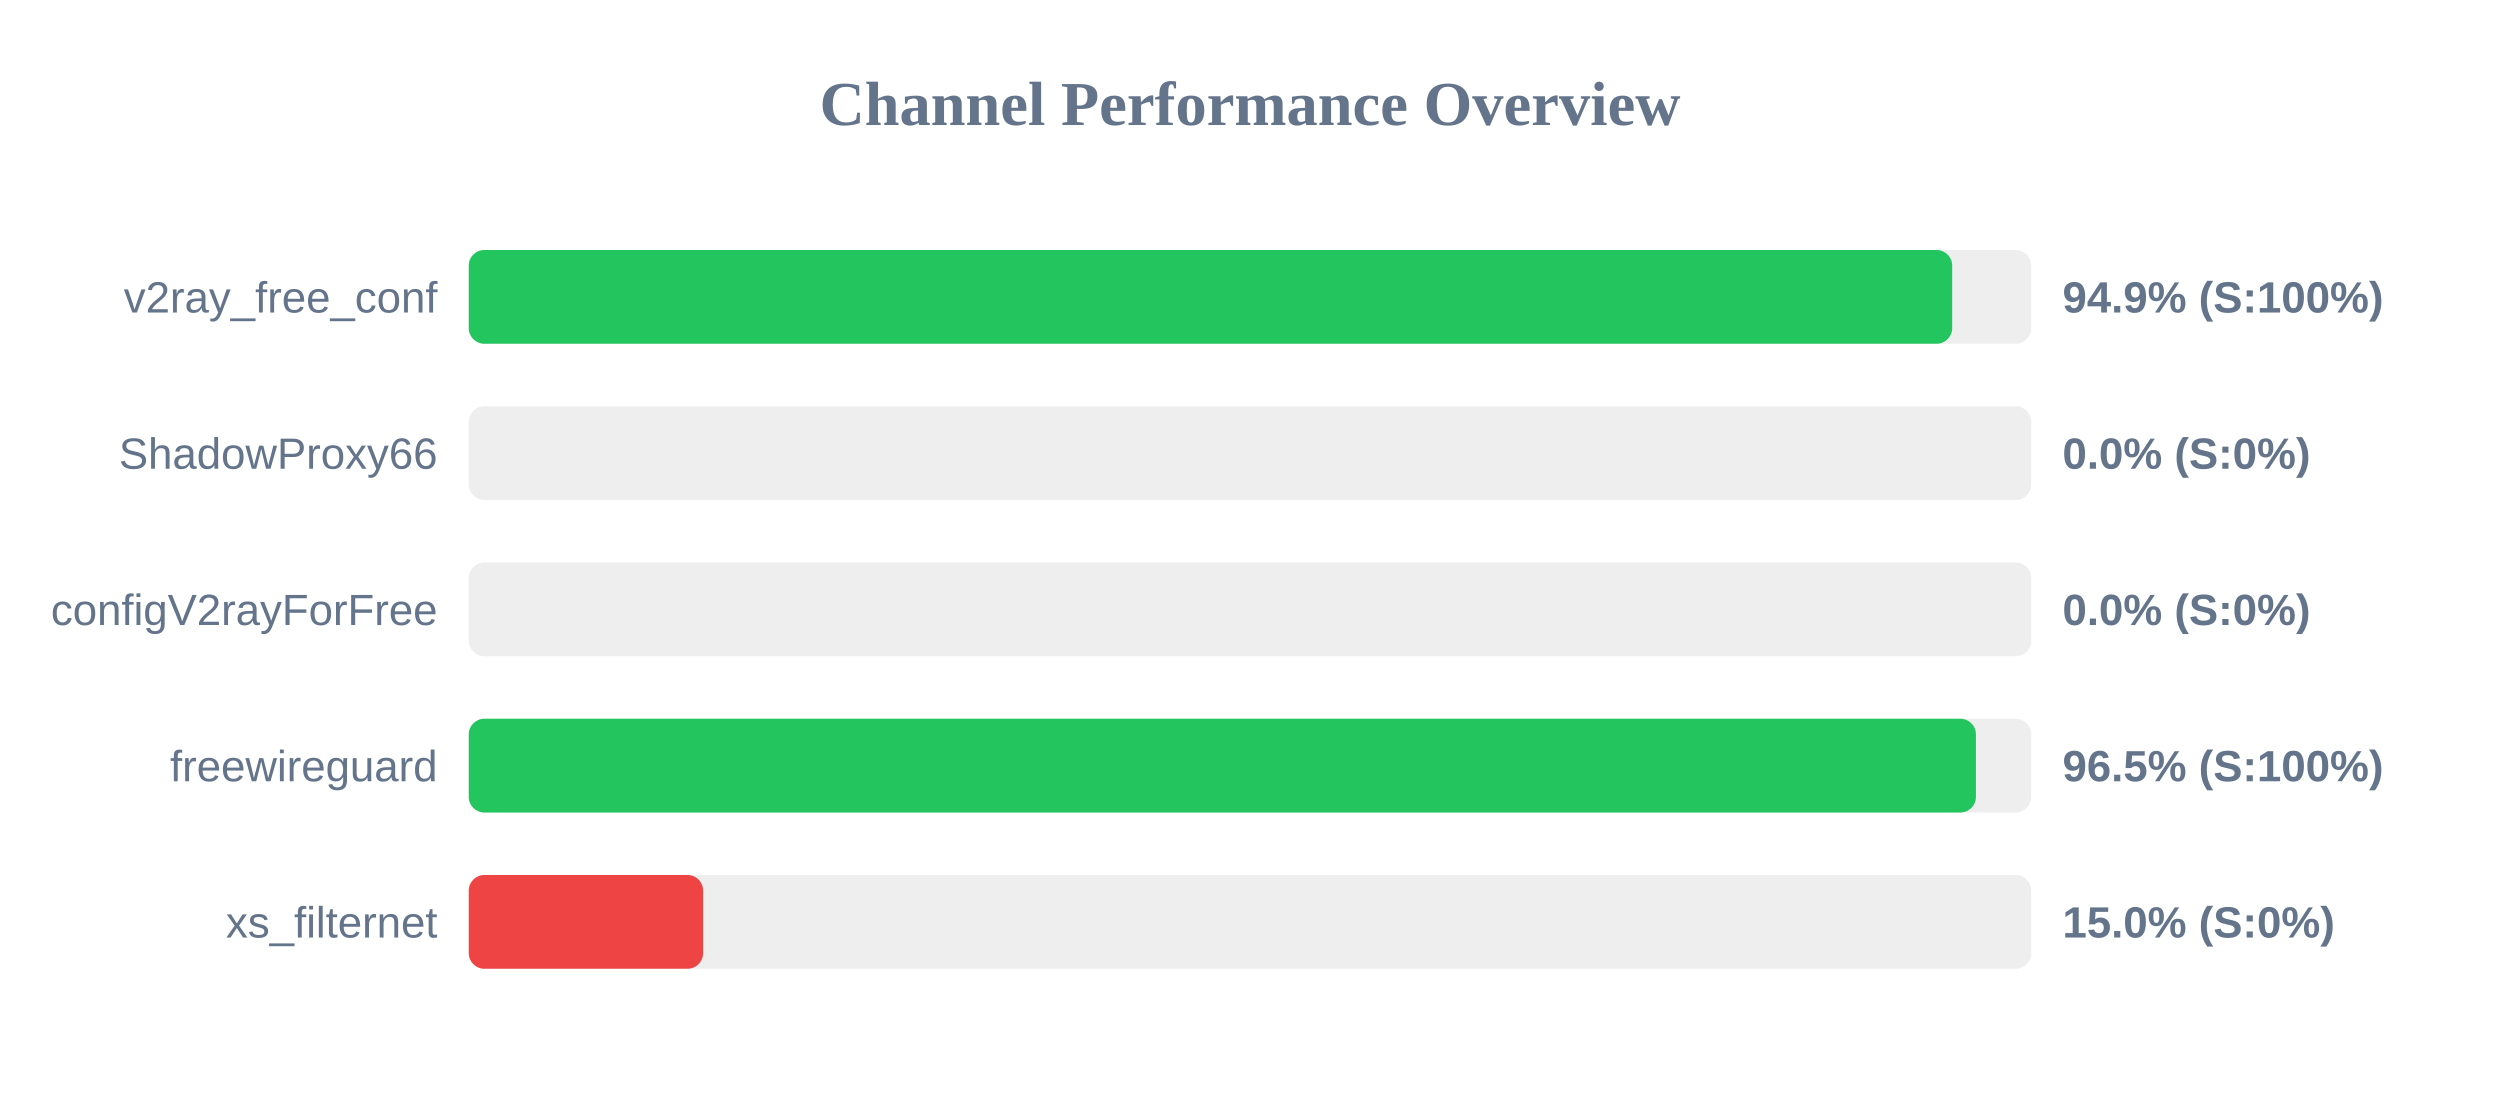
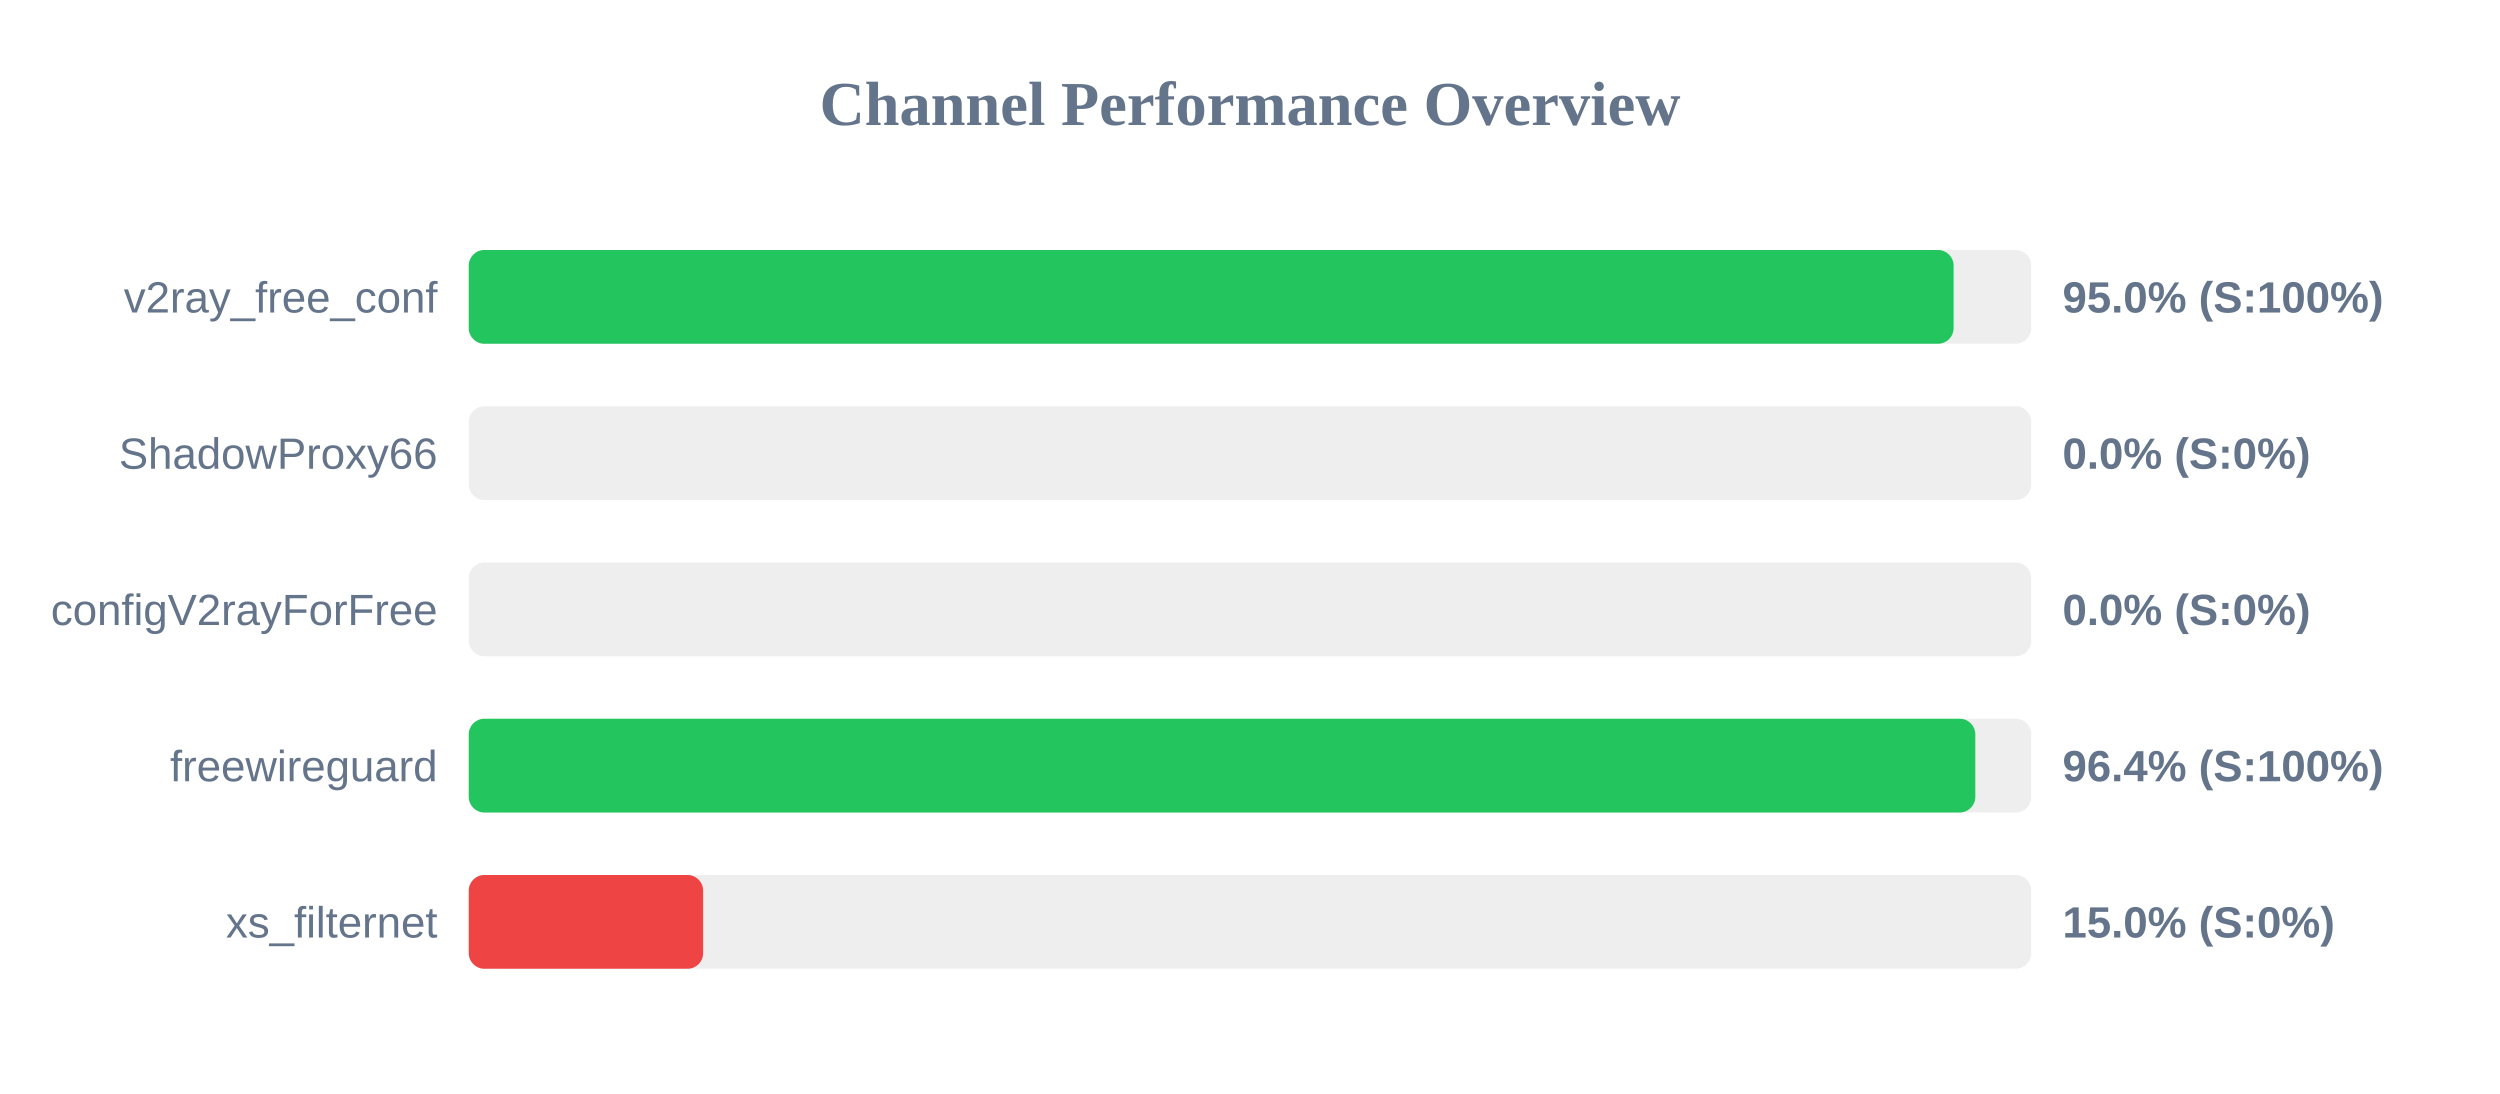
<svg xmlns="http://www.w3.org/2000/svg" width="800" height="350" version="1.1">
  <style>
        .row { font: 14px Arial; fill: #64748b; }
        .score { font: bold 14px Arial; fill: #64748b; }
    </style>
  <text x="400" y="40" text-anchor="middle" font-size="20px" font-weight="bold" fill="#64748b">Channel Performance Overview</text>
  <rect x="150" y="80" width="500" height="30" fill="#eee" rx="5" />
-   <rect x="150" y="80" width="474.7" height="30" fill="#22c55e" rx="5" />
+   <rect x="150" y="80" width="475.15" height="30" fill="#22c55e" rx="5" />
  <text x="140" y="100" text-anchor="end" class="row">v2ray_free_conf</text>
-   <text x="660" y="100" text-anchor="start" class="score">94.9% (S:100%)</text>
+   <text x="660" y="100" text-anchor="start" class="score">95.0% (S:100%)</text>
  <rect x="150" y="130" width="500" height="30" fill="#eee" rx="5" />
  <rect x="150" y="130" width="0.0" height="30" fill="#ef4444" rx="5" />
  <text x="140" y="150" text-anchor="end" class="row">ShadowProxy66</text>
  <text x="660" y="150" text-anchor="start" class="score">0.0% (S:0%)</text>
  <rect x="150" y="180" width="500" height="30" fill="#eee" rx="5" />
  <rect x="150" y="180" width="0.0" height="30" fill="#ef4444" rx="5" />
  <text x="140" y="200" text-anchor="end" class="row">configV2rayForFree</text>
  <text x="660" y="200" text-anchor="start" class="score">0.0% (S:0%)</text>
  <rect x="150" y="230" width="500" height="30" fill="#eee" rx="5" />
-   <rect x="150" y="230" width="482.3" height="30" fill="#22c55e" rx="5" />
+   <rect x="150" y="230" width="482.1" height="30" fill="#22c55e" rx="5" />
  <text x="140" y="250" text-anchor="end" class="row">freewireguard</text>
-   <text x="660" y="250" text-anchor="start" class="score">96.5% (S:100%)</text>
+   <text x="660" y="250" text-anchor="start" class="score">96.4% (S:100%)</text>
  <rect x="150" y="280" width="500" height="30" fill="#eee" rx="5" />
  <rect x="150" y="280" width="75.0" height="30" fill="#ef4444" rx="5" />
  <text x="140" y="300" text-anchor="end" class="row">xs_filternet</text>
  <text x="660" y="300" text-anchor="start" class="score">15.0% (S:0%)</text>
</svg>
